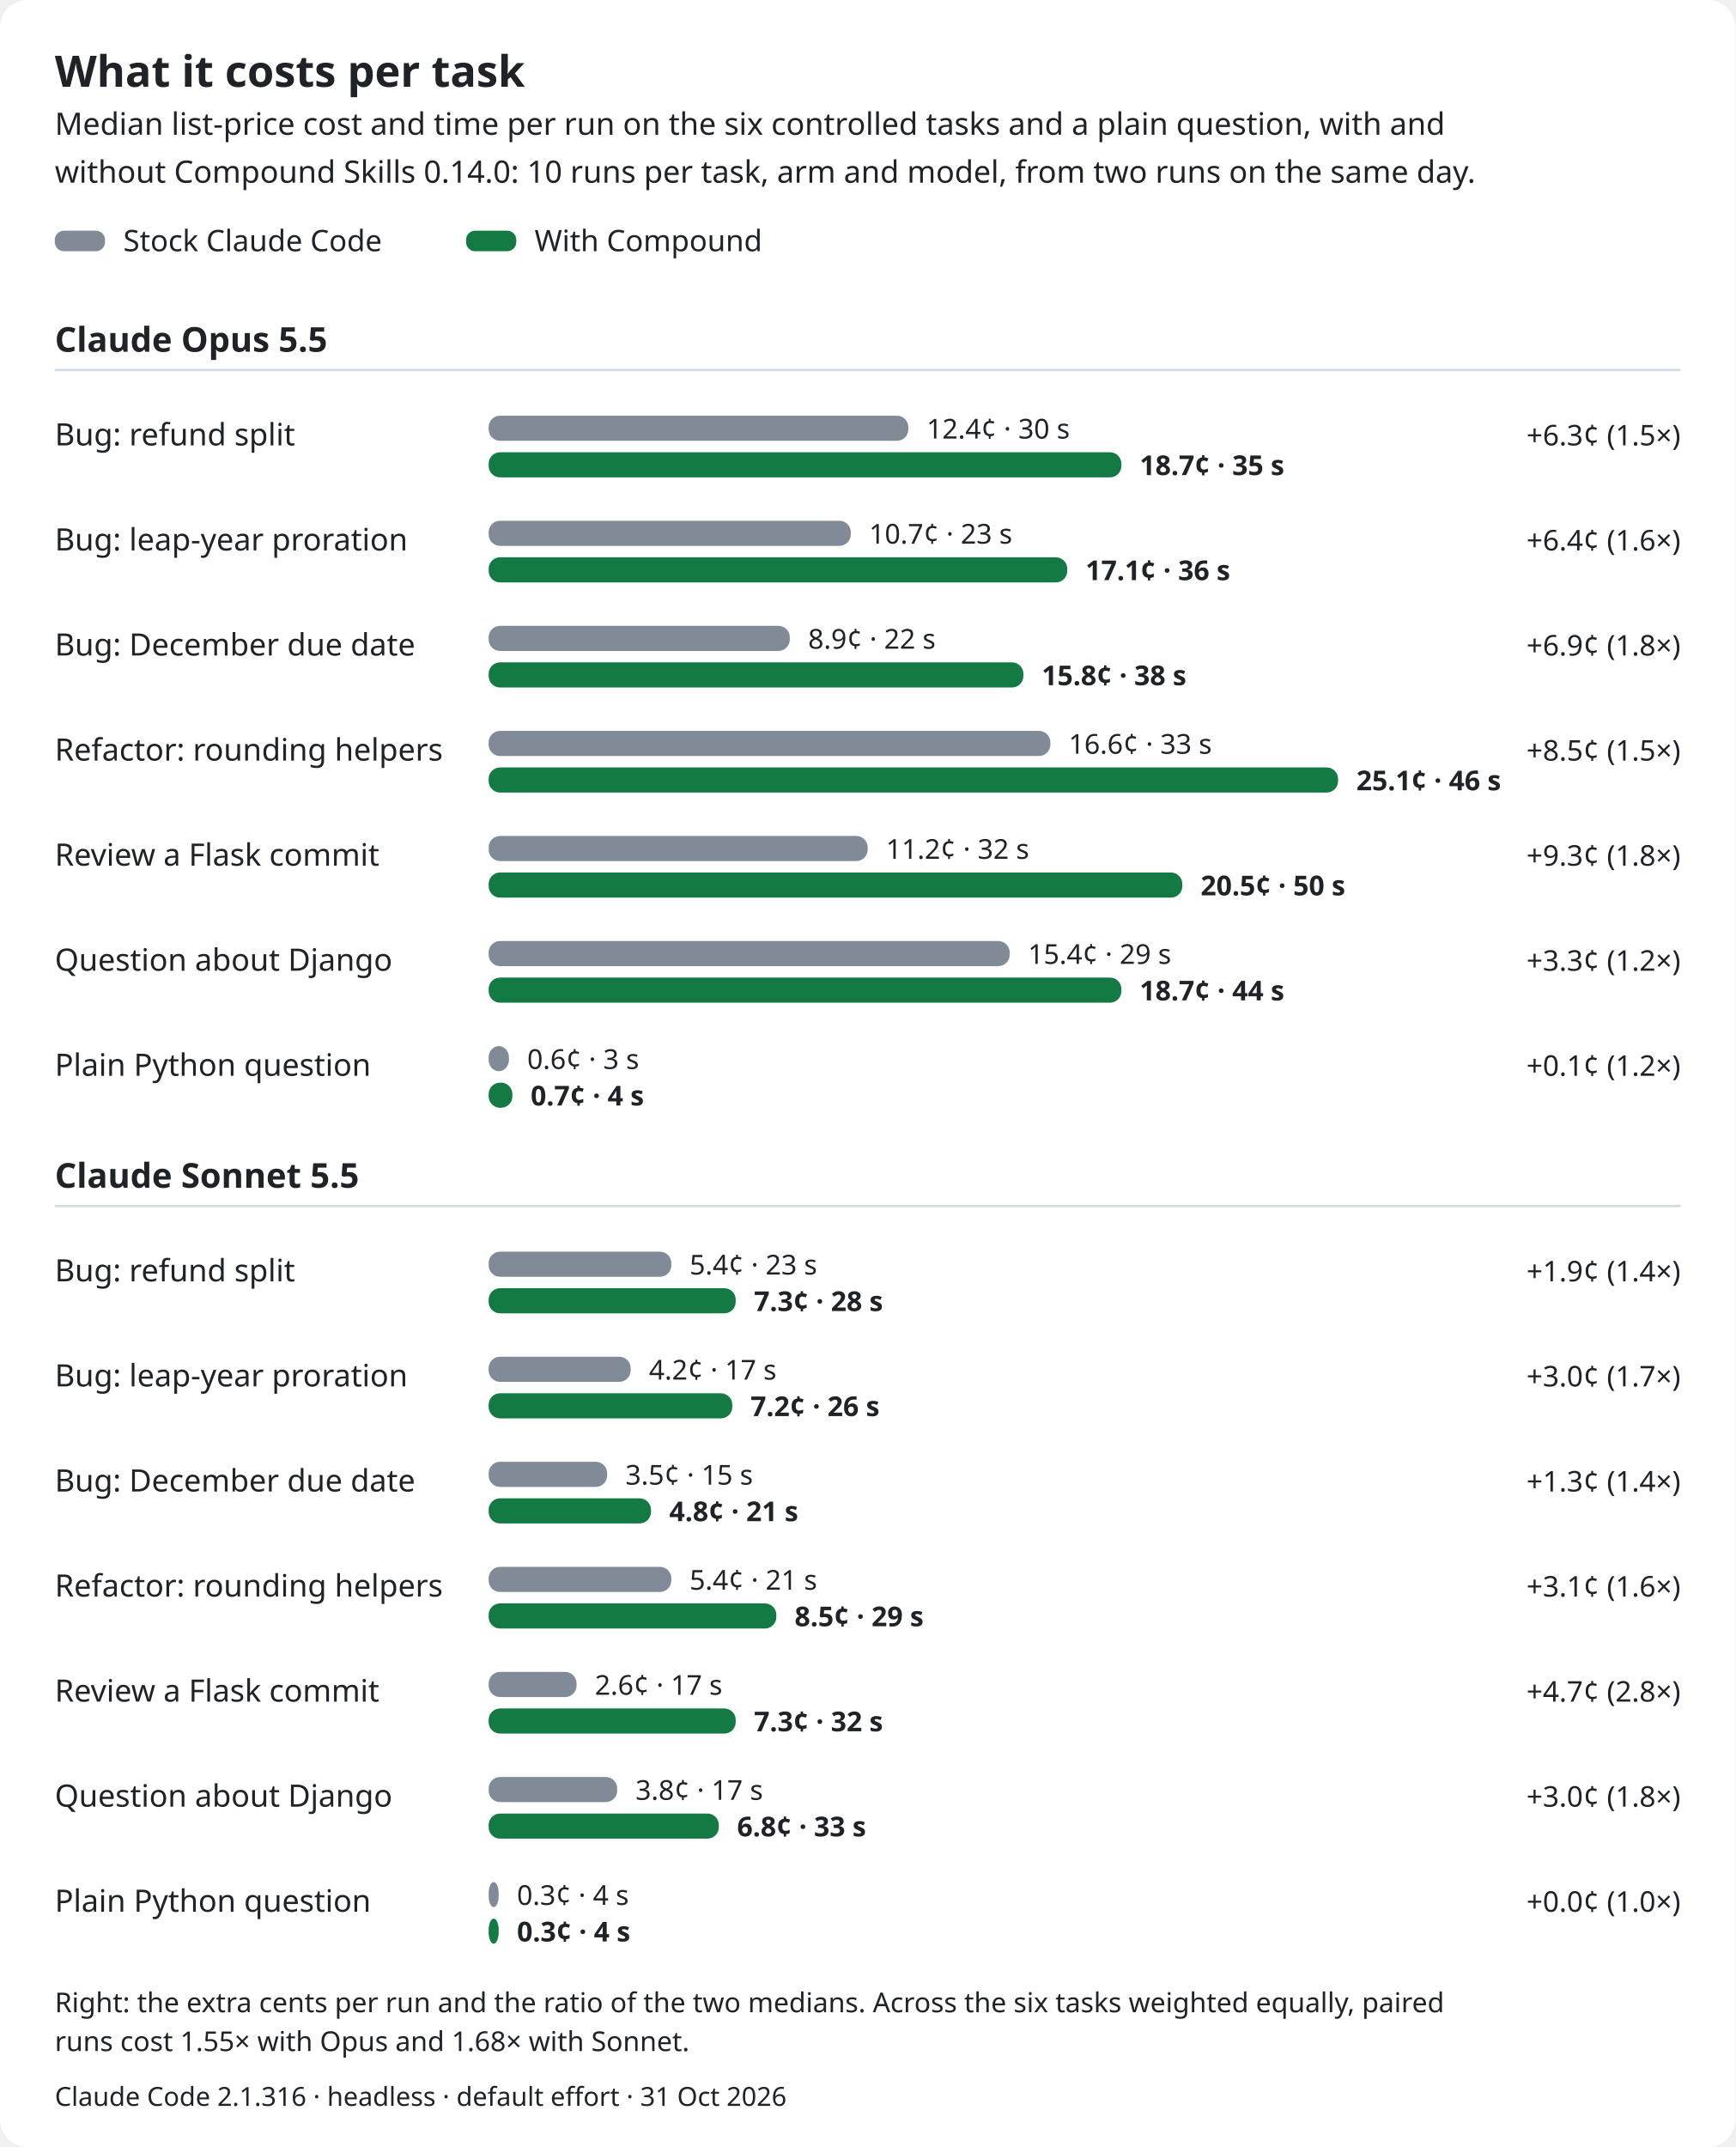
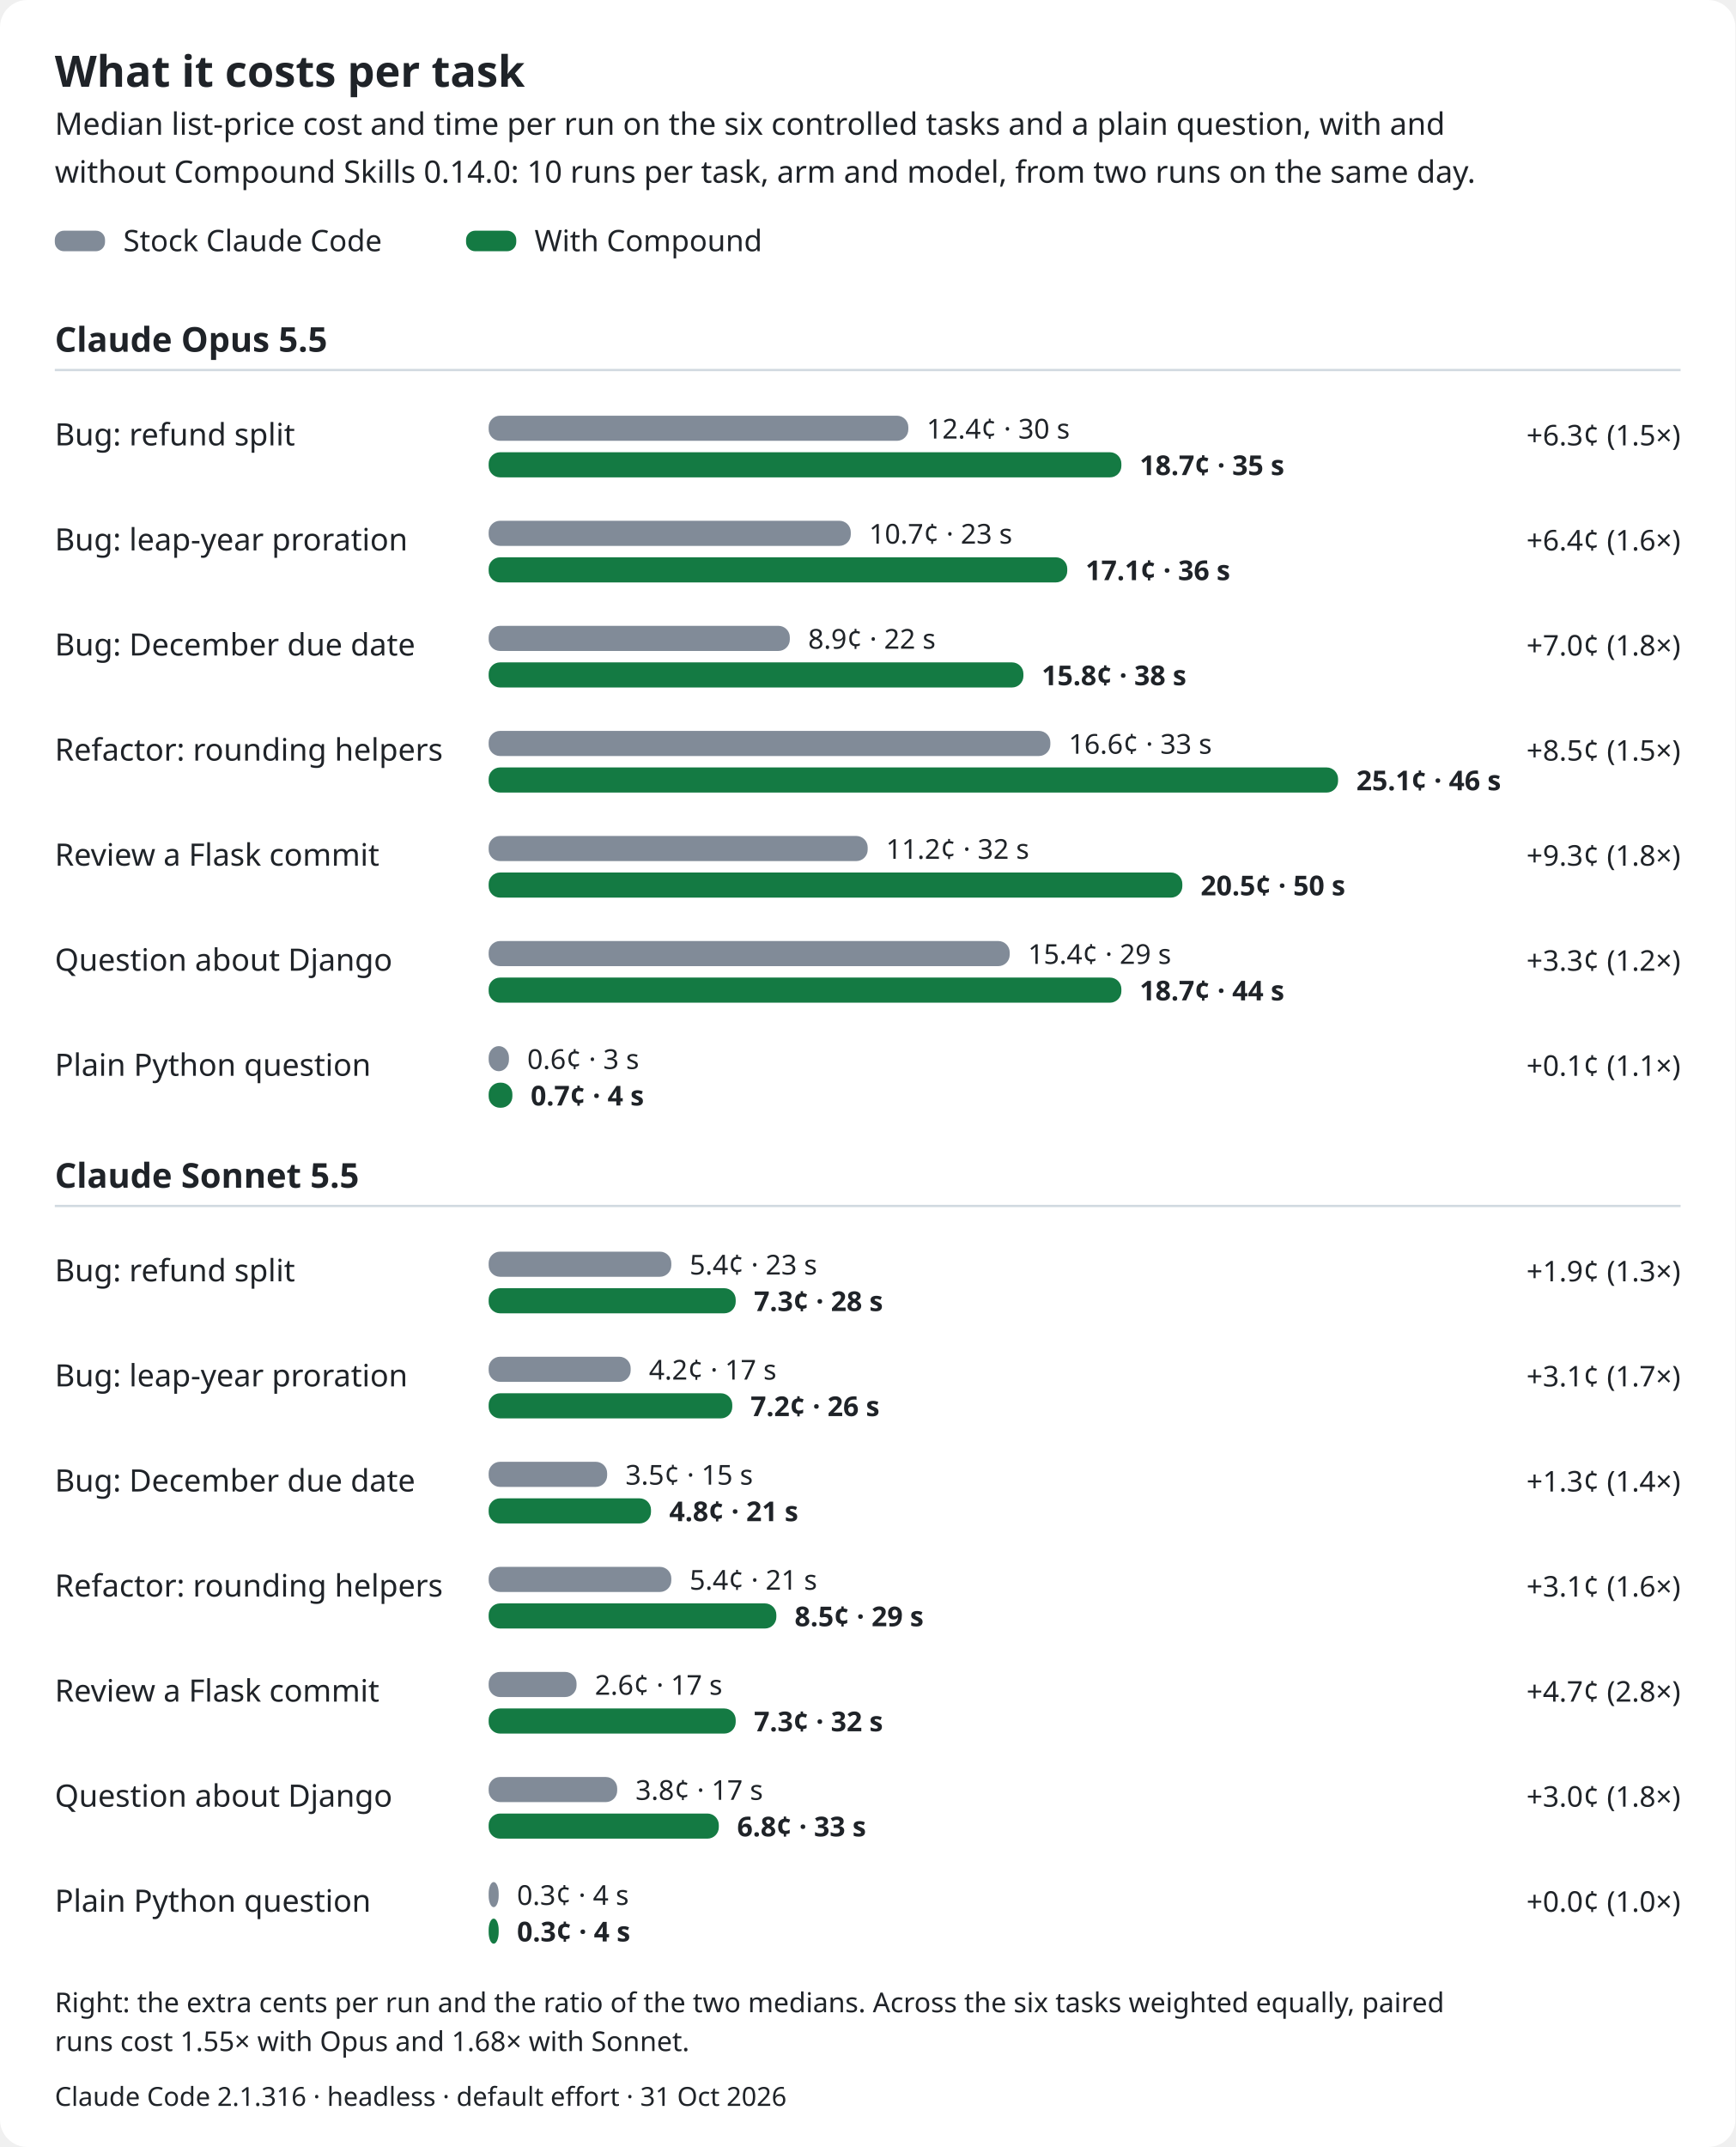
<svg xmlns="http://www.w3.org/2000/svg" width="760" height="940" viewBox="0 0 760 940" role="img" aria-labelledby="title desc">
  <style>text{font-family:-apple-system,BlinkMacSystemFont,'Segoe UI','Noto Sans',Helvetica,Arial,sans-serif;fill:#1f2328;font-variant-numeric:tabular-nums}.mono{font-family:ui-monospace,SFMono-Regular,'SF Mono',Menlo,Consolas,'Liberation Mono',monospace}</style>
  <rect width="760" height="940" rx="12" fill="#ffffff" />
  <text x="24.0" y="38.0" font-size="19" font-weight="600">What it costs per task</text>
  <text x="24.0" y="59.0" font-size="13.5" fill="#59636e">Median list-price cost and time per run on the six controlled tasks and a plain question, with and</text>
  <text x="24.0" y="80.0" font-size="13.5" fill="#59636e">without Compound Skills 0.14.0: 10 runs per task, arm and model, from two runs on the same day.</text>
  <rect x="24.0" y="101.0" width="22.0" height="9.0" rx="4" fill="#818b98" />
  <text x="54.0" y="110.0" font-size="13" fill="#59636e">Stock Claude Code</text>
  <rect x="204.1" y="101.0" width="22.0" height="9.0" rx="4" fill="#147a43" />
  <text x="234.1" y="110.0" font-size="13" fill="#59636e">With Compound</text>
  <text x="24.0" y="154.0" font-size="15" font-weight="600">Claude Opus 5.5</text>
  <line x1="24.0" y1="162.0" x2="736.0" y2="162.0" stroke="#d1d9e0" stroke-width="1" />
  <text x="24.0" y="195.0" font-size="13.5">Bug: refund split</text>
  <rect x="214.0" y="182.0" width="183.8" height="11.0" rx="5" fill="#818b98" />
  <text x="405.8" y="192.0" font-size="12" fill="#59636e">12.4¢ · 30 s</text>
  <rect x="214.0" y="198.0" width="277.1" height="11.0" rx="5" fill="#147a43" />
  <text x="499.1" y="208.0" font-size="12" font-weight="600" fill="#147a43">18.7¢ · 35 s</text>
  <text x="736.0" y="195.0" font-size="12.5" text-anchor="end" fill="#59636e">+6.3¢ (1.5×)</text>
  <text x="24.0" y="241.0" font-size="13.5">Bug: leap-year proration</text>
  <rect x="214.0" y="228.0" width="158.6" height="11.0" rx="5" fill="#818b98" />
  <text x="380.6" y="238.0" font-size="12" fill="#59636e">10.7¢ · 23 s</text>
  <rect x="214.0" y="244.0" width="253.4" height="11.0" rx="5" fill="#147a43" />
  <text x="475.4" y="254.0" font-size="12" font-weight="600" fill="#147a43">17.1¢ · 36 s</text>
  <text x="736.0" y="241.0" font-size="12.5" text-anchor="end" fill="#59636e">+6.4¢ (1.6×)</text>
  <text x="24.0" y="287.0" font-size="13.5">Bug: December due date</text>
  <rect x="214.0" y="274.0" width="131.9" height="11.0" rx="5" fill="#818b98" />
  <text x="353.9" y="284.0" font-size="12" fill="#59636e">8.9¢ · 22 s</text>
  <rect x="214.0" y="290.0" width="234.2" height="11.0" rx="5" fill="#147a43" />
  <text x="456.2" y="300.0" font-size="12" font-weight="600" fill="#147a43">15.8¢ · 38 s</text>
-   <text x="736.0" y="287.0" font-size="12.5" text-anchor="end" fill="#59636e">+6.9¢ (1.8×)</text>
+   <text x="736.0" y="287.0" font-size="12.5" text-anchor="end" fill="#59636e">+7.0¢ (1.8×)</text>
  <text x="24.0" y="333.0" font-size="13.5">Refactor: rounding helpers</text>
  <rect x="214.0" y="320.0" width="246.0" height="11.0" rx="5" fill="#818b98" />
  <text x="468.0" y="330.0" font-size="12" fill="#59636e">16.6¢ · 33 s</text>
  <rect x="214.0" y="336.0" width="372.0" height="11.0" rx="5" fill="#147a43" />
  <text x="594.0" y="346.0" font-size="12" font-weight="600" fill="#147a43">25.1¢ · 46 s</text>
  <text x="736.0" y="333.0" font-size="12.5" text-anchor="end" fill="#59636e">+8.5¢ (1.5×)</text>
  <text x="24.0" y="379.0" font-size="13.5">Review a Flask commit</text>
  <rect x="214.0" y="366.0" width="166.0" height="11.0" rx="5" fill="#818b98" />
  <text x="388.0" y="376.0" font-size="12" fill="#59636e">11.2¢ · 32 s</text>
  <rect x="214.0" y="382.0" width="303.8" height="11.0" rx="5" fill="#147a43" />
  <text x="525.8" y="392.0" font-size="12" font-weight="600" fill="#147a43">20.5¢ · 50 s</text>
  <text x="736.0" y="379.0" font-size="12.5" text-anchor="end" fill="#59636e">+9.3¢ (1.8×)</text>
  <text x="24.0" y="425.0" font-size="13.5">Question about Django</text>
  <rect x="214.0" y="412.0" width="228.2" height="11.0" rx="5" fill="#818b98" />
  <text x="450.2" y="422.0" font-size="12" fill="#59636e">15.4¢ · 29 s</text>
  <rect x="214.0" y="428.0" width="277.1" height="11.0" rx="5" fill="#147a43" />
  <text x="499.1" y="438.0" font-size="12" font-weight="600" fill="#147a43">18.7¢ · 44 s</text>
  <text x="736.0" y="425.0" font-size="12.5" text-anchor="end" fill="#59636e">+3.3¢ (1.2×)</text>
  <text x="24.0" y="471.0" font-size="13.5">Plain Python question</text>
  <rect x="214.0" y="458.0" width="8.9" height="11.0" rx="5" fill="#818b98" />
  <text x="230.9" y="468.0" font-size="12" fill="#59636e">0.6¢ · 3 s</text>
  <rect x="214.0" y="474.0" width="10.4" height="11.0" rx="5" fill="#147a43" />
  <text x="232.4" y="484.0" font-size="12" font-weight="600" fill="#147a43">0.7¢ · 4 s</text>
-   <text x="736.0" y="471.0" font-size="12.5" text-anchor="end" fill="#59636e">+0.1¢ (1.2×)</text>
+   <text x="736.0" y="471.0" font-size="12.5" text-anchor="end" fill="#59636e">+0.1¢ (1.1×)</text>
  <text x="24.0" y="520.0" font-size="15" font-weight="600">Claude Sonnet 5.5</text>
  <line x1="24.0" y1="528.0" x2="736.0" y2="528.0" stroke="#d1d9e0" stroke-width="1" />
  <text x="24.0" y="561.0" font-size="13.5">Bug: refund split</text>
  <rect x="214.0" y="548.0" width="80.0" height="11.0" rx="5" fill="#818b98" />
  <text x="302.0" y="558.0" font-size="12" fill="#59636e">5.4¢ · 23 s</text>
  <rect x="214.0" y="564.0" width="108.2" height="11.0" rx="5" fill="#147a43" />
  <text x="330.2" y="574.0" font-size="12" font-weight="600" fill="#147a43">7.3¢ · 28 s</text>
-   <text x="736.0" y="561.0" font-size="12.5" text-anchor="end" fill="#59636e">+1.9¢ (1.4×)</text>
+   <text x="736.0" y="561.0" font-size="12.5" text-anchor="end" fill="#59636e">+1.9¢ (1.3×)</text>
  <text x="24.0" y="607.0" font-size="13.5">Bug: leap-year proration</text>
  <rect x="214.0" y="594.0" width="62.2" height="11.0" rx="5" fill="#818b98" />
  <text x="284.2" y="604.0" font-size="12" fill="#59636e">4.2¢ · 17 s</text>
  <rect x="214.0" y="610.0" width="106.7" height="11.0" rx="5" fill="#147a43" />
  <text x="328.7" y="620.0" font-size="12" font-weight="600" fill="#147a43">7.2¢ · 26 s</text>
-   <text x="736.0" y="607.0" font-size="12.5" text-anchor="end" fill="#59636e">+3.0¢ (1.7×)</text>
+   <text x="736.0" y="607.0" font-size="12.5" text-anchor="end" fill="#59636e">+3.1¢ (1.7×)</text>
  <text x="24.0" y="653.0" font-size="13.5">Bug: December due date</text>
  <rect x="214.0" y="640.0" width="51.9" height="11.0" rx="5" fill="#818b98" />
  <text x="273.9" y="650.0" font-size="12" fill="#59636e">3.5¢ · 15 s</text>
  <rect x="214.0" y="656.0" width="71.1" height="11.0" rx="5" fill="#147a43" />
  <text x="293.1" y="666.0" font-size="12" font-weight="600" fill="#147a43">4.8¢ · 21 s</text>
  <text x="736.0" y="653.0" font-size="12.5" text-anchor="end" fill="#59636e">+1.3¢ (1.4×)</text>
  <text x="24.0" y="699.0" font-size="13.5">Refactor: rounding helpers</text>
  <rect x="214.0" y="686.0" width="80.0" height="11.0" rx="5" fill="#818b98" />
  <text x="302.0" y="696.0" font-size="12" fill="#59636e">5.4¢ · 21 s</text>
  <rect x="214.0" y="702.0" width="126.0" height="11.0" rx="5" fill="#147a43" />
  <text x="348.0" y="712.0" font-size="12" font-weight="600" fill="#147a43">8.5¢ · 29 s</text>
  <text x="736.0" y="699.0" font-size="12.5" text-anchor="end" fill="#59636e">+3.1¢ (1.6×)</text>
  <text x="24.0" y="745.0" font-size="13.5">Review a Flask commit</text>
  <rect x="214.0" y="732.0" width="38.5" height="11.0" rx="5" fill="#818b98" />
  <text x="260.5" y="742.0" font-size="12" fill="#59636e">2.6¢ · 17 s</text>
  <rect x="214.0" y="748.0" width="108.2" height="11.0" rx="5" fill="#147a43" />
  <text x="330.2" y="758.0" font-size="12" font-weight="600" fill="#147a43">7.3¢ · 32 s</text>
  <text x="736.0" y="745.0" font-size="12.5" text-anchor="end" fill="#59636e">+4.7¢ (2.8×)</text>
  <text x="24.0" y="791.0" font-size="13.5">Question about Django</text>
  <rect x="214.0" y="778.0" width="56.3" height="11.0" rx="5" fill="#818b98" />
  <text x="278.3" y="788.0" font-size="12" fill="#59636e">3.8¢ · 17 s</text>
  <rect x="214.0" y="794.0" width="100.8" height="11.0" rx="5" fill="#147a43" />
  <text x="322.8" y="804.0" font-size="12" font-weight="600" fill="#147a43">6.8¢ · 33 s</text>
  <text x="736.0" y="791.0" font-size="12.5" text-anchor="end" fill="#59636e">+3.0¢ (1.8×)</text>
  <text x="24.0" y="837.0" font-size="13.5">Plain Python question</text>
  <rect x="214.0" y="824.0" width="4.4" height="11.0" rx="5" fill="#818b98" />
  <text x="226.4" y="834.0" font-size="12" fill="#59636e">0.3¢ · 4 s</text>
  <rect x="214.0" y="840.0" width="4.4" height="11.0" rx="5" fill="#147a43" />
  <text x="226.4" y="850.0" font-size="12" font-weight="600" fill="#147a43">0.3¢ · 4 s</text>
  <text x="736.0" y="837.0" font-size="12.5" text-anchor="end" fill="#59636e">+0.0¢ (1.0×)</text>
  <text x="24.0" y="881.0" font-size="12" fill="#59636e">Right: the extra cents per run and the ratio of the two medians. Across the six tasks weighted equally, paired</text>
  <text x="24.0" y="898.0" font-size="12" fill="#59636e">runs cost 1.55× with Opus and 1.68× with Sonnet.</text>
  <text x="24.0" y="922.0" font-size="11.5" fill="#59636e">Claude Code 2.1.316 · headless · default effort · 31 Oct 2026</text>
</svg>
